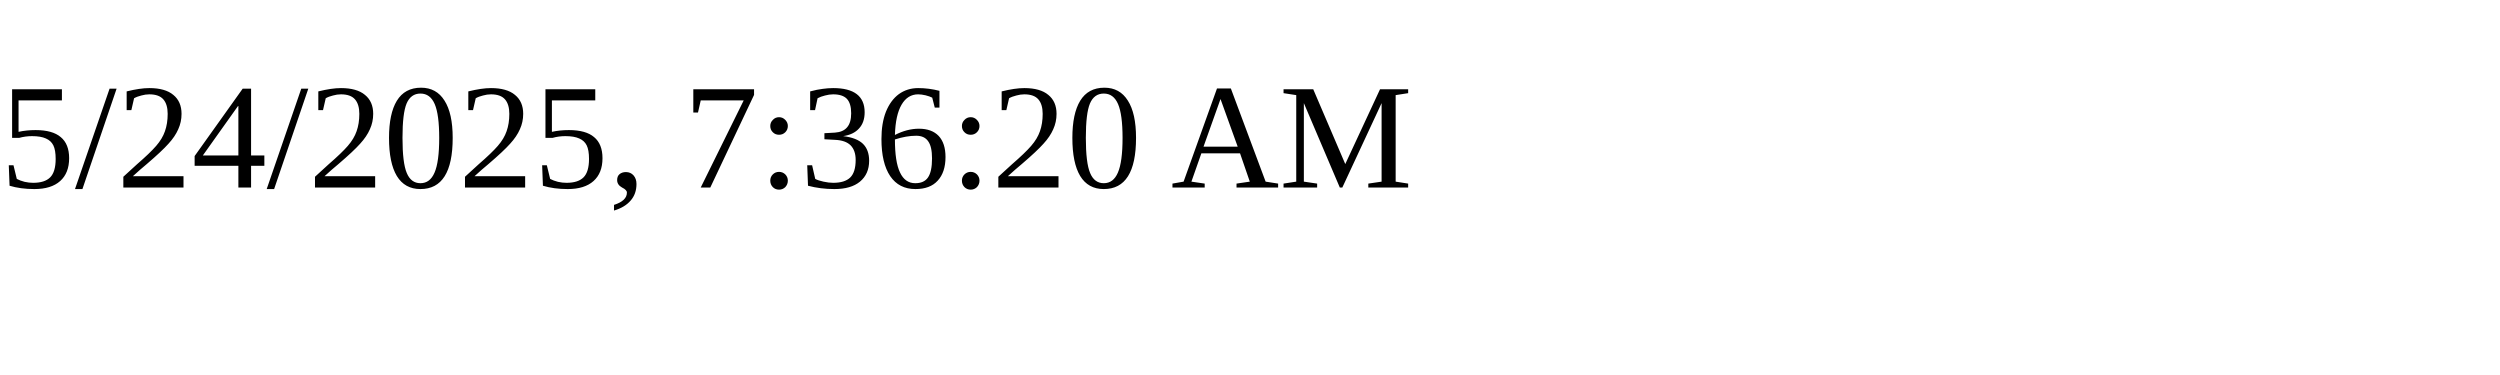
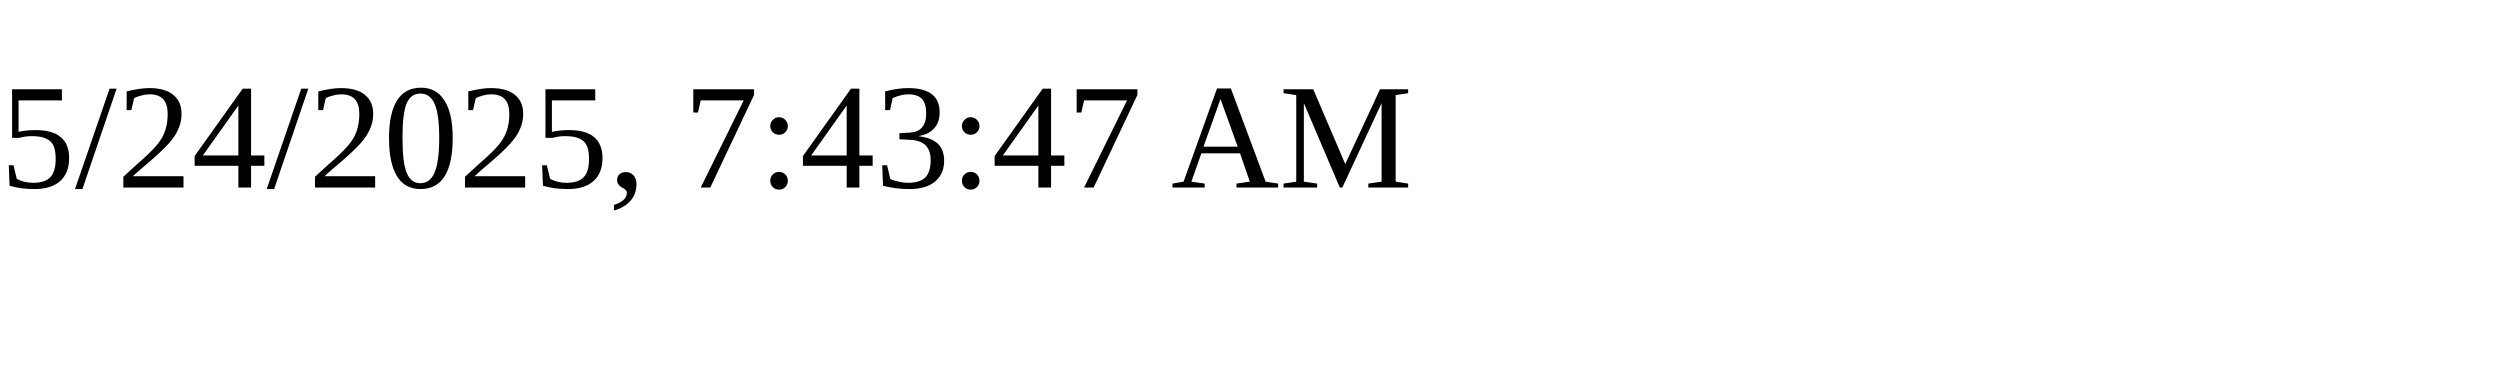
<svg xmlns="http://www.w3.org/2000/svg" height="30" width="200">
-   <text x="0" y="15">5/24/2025, 7:36:20 AM</text>
+   <text x="0" y="15">5/24/2025, 7:43:47 AM</text>
</svg>
